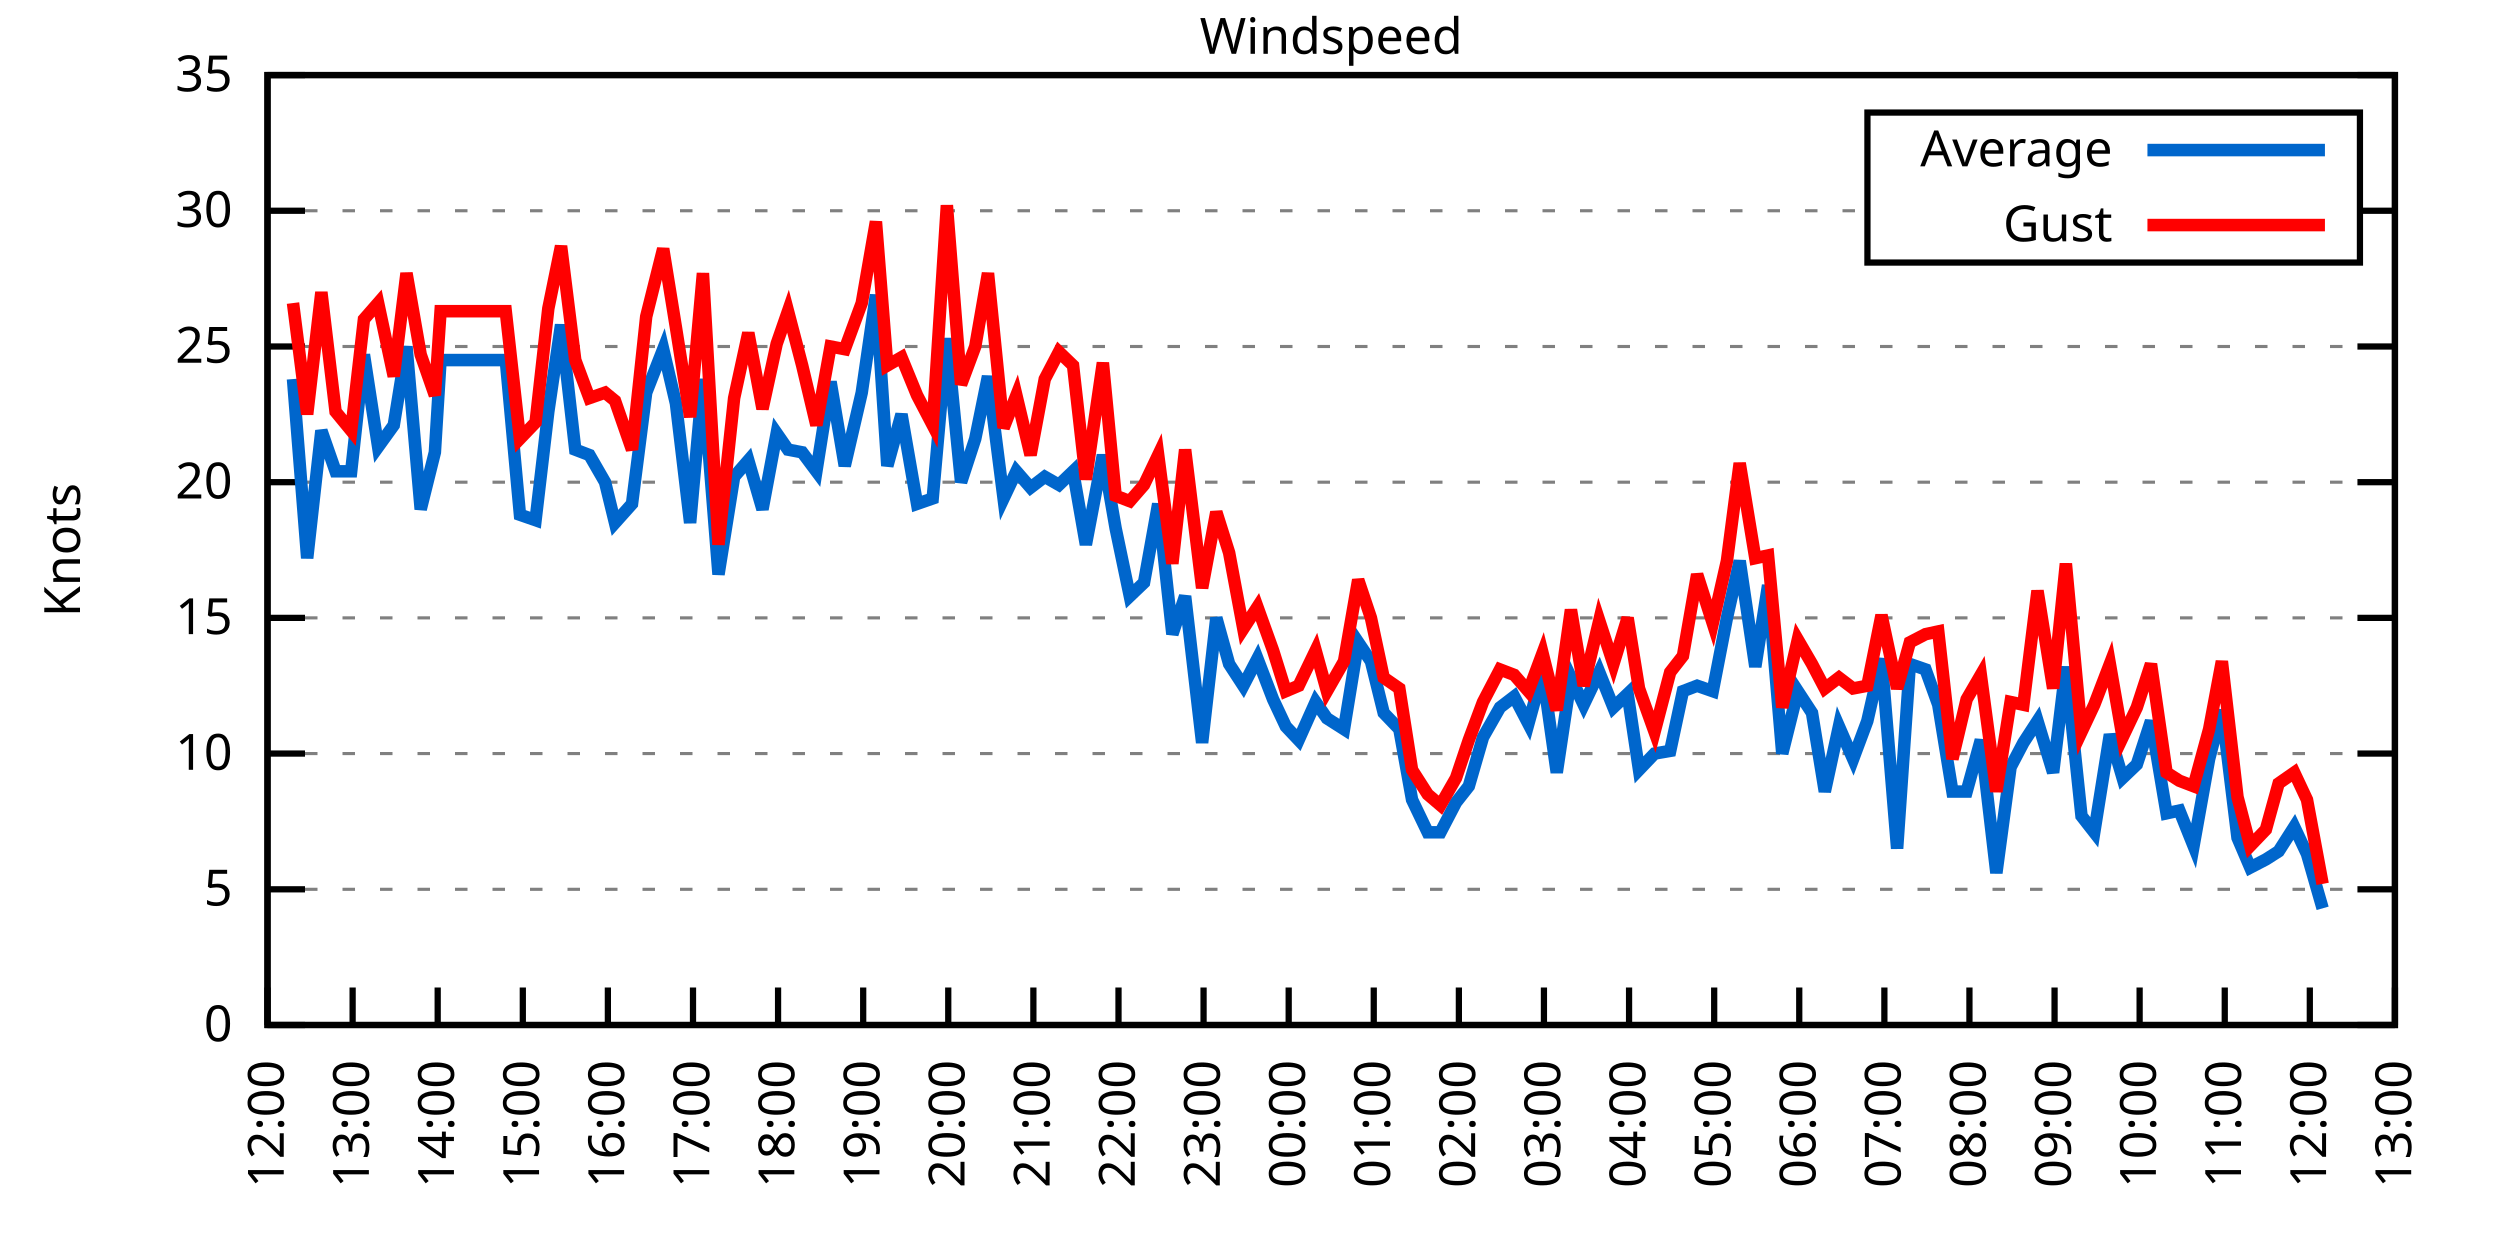
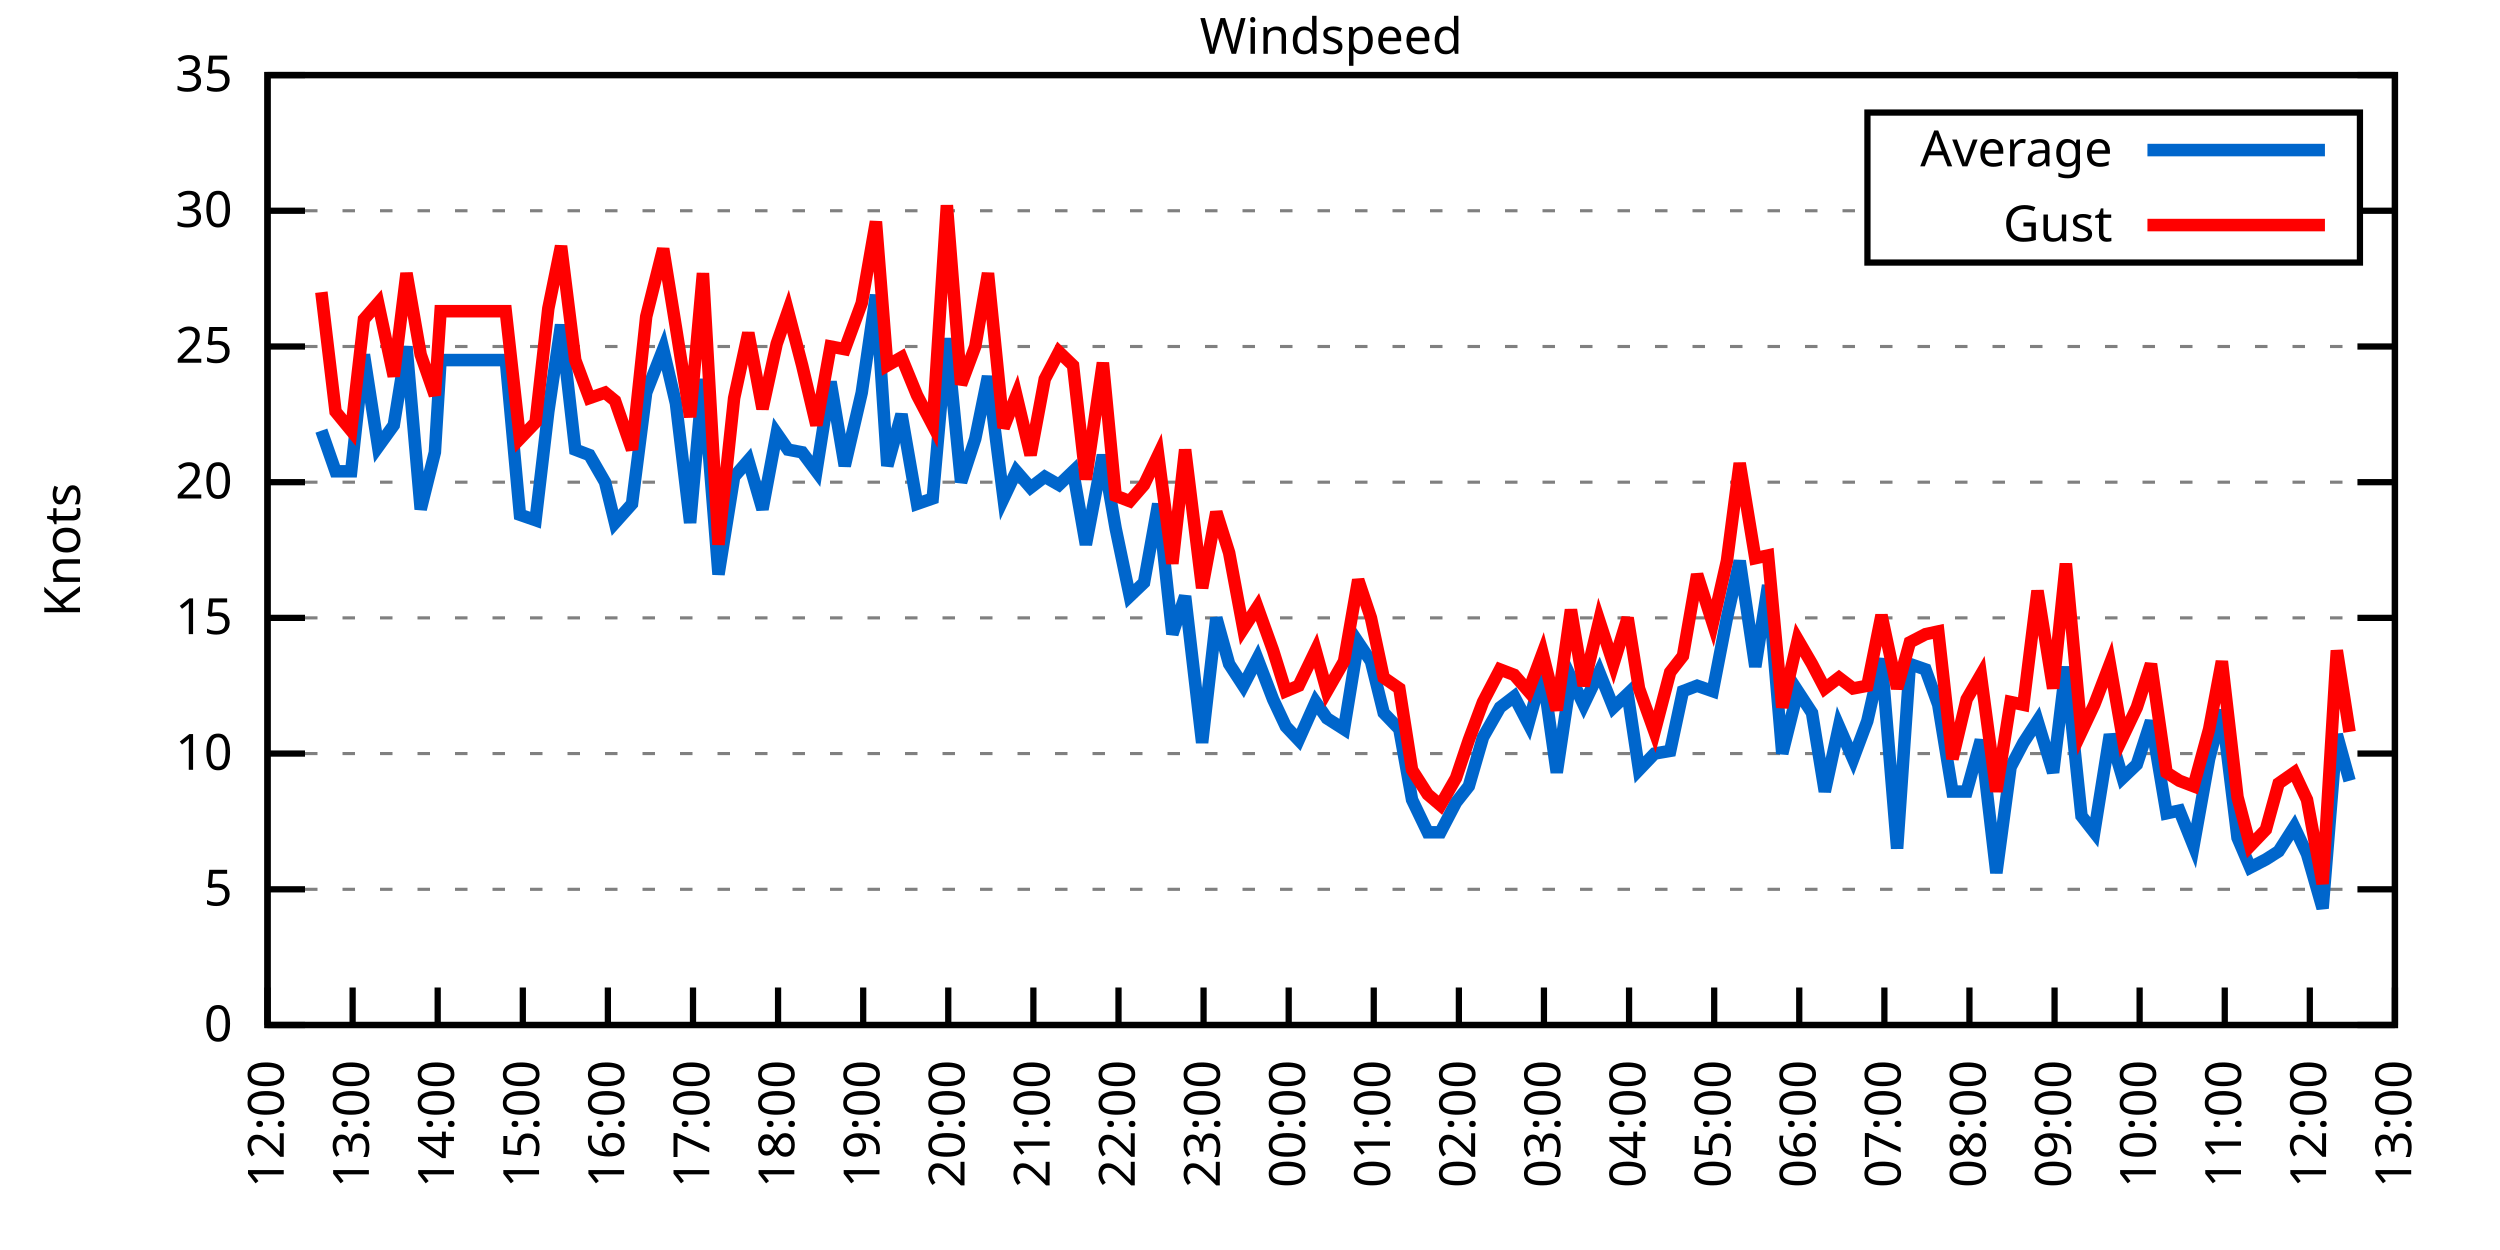
<svg xmlns="http://www.w3.org/2000/svg" xmlns:xlink="http://www.w3.org/1999/xlink" width="400" height="200" viewBox="0 0 400 200">
  <g id="gnuplot_canvas">
    <rect x="0" y="0" width="400" height="200" fill="none" />
    <defs>
      <circle id="gpDot" r="0.5" stroke-width="0.5" stroke="currentColor" />
      <path id="gpPt0" stroke-width="0.333" stroke="currentColor" d="M-1,0 h2 M0,-1 v2" />
      <path id="gpPt1" stroke-width="0.333" stroke="currentColor" d="M-1,-1 L1,1 M1,-1 L-1,1" />
      <path id="gpPt2" stroke-width="0.333" stroke="currentColor" d="M-1,0 L1,0 M0,-1 L0,1 M-1,-1 L1,1 M-1,1 L1,-1" />
      <rect id="gpPt3" stroke-width="0.333" stroke="currentColor" x="-1" y="-1" width="2" height="2" />
      <rect id="gpPt4" stroke-width="0.333" stroke="currentColor" fill="currentColor" x="-1" y="-1" width="2" height="2" />
      <circle id="gpPt5" stroke-width="0.333" stroke="currentColor" cx="0" cy="0" r="1" />
      <use xlink:href="#gpPt5" id="gpPt6" fill="currentColor" stroke="none" />
      <path id="gpPt7" stroke-width="0.333" stroke="currentColor" d="M0,-1.33 L-1.33,0.67 L1.33,0.67 z" />
      <use xlink:href="#gpPt7" id="gpPt8" fill="currentColor" stroke="none" />
      <use xlink:href="#gpPt7" id="gpPt9" stroke="currentColor" transform="rotate(180)" />
      <use xlink:href="#gpPt9" id="gpPt10" fill="currentColor" stroke="none" />
      <use xlink:href="#gpPt3" id="gpPt11" stroke="currentColor" transform="rotate(45)" />
      <use xlink:href="#gpPt11" id="gpPt12" fill="currentColor" stroke="none" />
      <path id="gpPt13" stroke-width="0.333" stroke="currentColor" d="M0,1.330 L1.265,0.411 L0.782,-1.067 L-0.782,-1.076 L-1.265,0.411 z" />
      <use xlink:href="#gpPt13" id="gpPt14" fill="currentColor" stroke="none" />
      <filter id="textbox" filterUnits="objectBoundingBox" x="0" y="0" height="1" width="1">
        <feFlood flood-color="white" flood-opacity="1" result="bgnd" />
        <feComposite in="SourceGraphic" in2="bgnd" operator="atop" />
      </filter>
      <filter id="greybox" filterUnits="objectBoundingBox" x="0" y="0" height="1" width="1">
        <feFlood flood-color="lightgrey" flood-opacity="1" result="grey" />
        <feComposite in="SourceGraphic" in2="grey" operator="atop" />
      </filter>
    </defs>
    <g fill="none" color="white" stroke="currentColor" stroke-width="1.00" stroke-linecap="butt" stroke-linejoin="miter">
</g>
    <g fill="none" color="black" stroke="currentColor" stroke-width="1.00" stroke-linecap="butt" stroke-linejoin="miter">
      <g stroke="none" shape-rendering="crispEdges">
        <polygon fill="rgb(255, 255, 255)" points="42.80,164.00 383.18,164.00 383.18,12.02 42.80,12.02 " />
      </g>
    </g>
    <g fill="none" color="black" stroke="currentColor" stroke-width="1.00" stroke-linecap="butt" stroke-linejoin="miter">
</g>
    <g fill="none" color="black" stroke="black" stroke-width="0.50" stroke-linecap="butt" stroke-linejoin="miter">
</g>
    <g fill="none" color="gray" stroke="currentColor" stroke-width="0.50" stroke-linecap="butt" stroke-linejoin="miter">
      <path stroke="gray" stroke-dasharray="2,4" class="gridline" d="M42.80,164.00 L383.19,164.00  " />
    </g>
    <g fill="none" color="gray" stroke="gray" stroke-width="1.00" stroke-linecap="butt" stroke-linejoin="miter">
</g>
    <g fill="none" color="black" stroke="currentColor" stroke-width="1.00" stroke-linecap="butt" stroke-linejoin="miter">
      <path stroke="black" d="M42.80,164.00 L48.80,164.00 M383.19,164.00 L377.19,164.00  " />
      <g transform="translate(37.20,166.60)" stroke="none" fill="black" font-family="Sans" font-size="8.00" text-anchor="end">
        <text>
          <tspan font-family="Sans"> 0</tspan>
        </text>
      </g>
    </g>
    <g fill="none" color="black" stroke="currentColor" stroke-width="1.00" stroke-linecap="butt" stroke-linejoin="miter">
</g>
    <g fill="none" color="black" stroke="black" stroke-width="0.50" stroke-linecap="butt" stroke-linejoin="miter">
</g>
    <g fill="none" color="gray" stroke="currentColor" stroke-width="0.50" stroke-linecap="butt" stroke-linejoin="miter">
      <path stroke="gray" stroke-dasharray="2,4" class="gridline" d="M42.80,142.29 L383.19,142.29  " />
    </g>
    <g fill="none" color="gray" stroke="gray" stroke-width="1.00" stroke-linecap="butt" stroke-linejoin="miter">
</g>
    <g fill="none" color="black" stroke="currentColor" stroke-width="1.00" stroke-linecap="butt" stroke-linejoin="miter">
      <path stroke="black" d="M42.80,142.29 L48.80,142.29 M383.19,142.29 L377.19,142.29  " />
      <g transform="translate(37.20,144.89)" stroke="none" fill="black" font-family="Sans" font-size="8.00" text-anchor="end">
        <text>
          <tspan font-family="Sans"> 5</tspan>
        </text>
      </g>
    </g>
    <g fill="none" color="black" stroke="currentColor" stroke-width="1.00" stroke-linecap="butt" stroke-linejoin="miter">
</g>
    <g fill="none" color="black" stroke="black" stroke-width="0.50" stroke-linecap="butt" stroke-linejoin="miter">
</g>
    <g fill="none" color="gray" stroke="currentColor" stroke-width="0.50" stroke-linecap="butt" stroke-linejoin="miter">
      <path stroke="gray" stroke-dasharray="2,4" class="gridline" d="M42.80,120.57 L383.19,120.57  " />
    </g>
    <g fill="none" color="gray" stroke="gray" stroke-width="1.00" stroke-linecap="butt" stroke-linejoin="miter">
</g>
    <g fill="none" color="black" stroke="currentColor" stroke-width="1.00" stroke-linecap="butt" stroke-linejoin="miter">
      <path stroke="black" d="M42.80,120.57 L48.80,120.57 M383.19,120.57 L377.19,120.57  " />
      <g transform="translate(37.20,123.17)" stroke="none" fill="black" font-family="Sans" font-size="8.00" text-anchor="end">
        <text>
          <tspan font-family="Sans"> 10</tspan>
        </text>
      </g>
    </g>
    <g fill="none" color="black" stroke="currentColor" stroke-width="1.00" stroke-linecap="butt" stroke-linejoin="miter">
</g>
    <g fill="none" color="black" stroke="black" stroke-width="0.50" stroke-linecap="butt" stroke-linejoin="miter">
</g>
    <g fill="none" color="gray" stroke="currentColor" stroke-width="0.50" stroke-linecap="butt" stroke-linejoin="miter">
      <path stroke="gray" stroke-dasharray="2,4" class="gridline" d="M42.80,98.86 L383.19,98.86  " />
    </g>
    <g fill="none" color="gray" stroke="gray" stroke-width="1.00" stroke-linecap="butt" stroke-linejoin="miter">
</g>
    <g fill="none" color="black" stroke="currentColor" stroke-width="1.00" stroke-linecap="butt" stroke-linejoin="miter">
      <path stroke="black" d="M42.80,98.86 L48.80,98.86 M383.19,98.86 L377.19,98.86  " />
      <g transform="translate(37.20,101.46)" stroke="none" fill="black" font-family="Sans" font-size="8.00" text-anchor="end">
        <text>
          <tspan font-family="Sans"> 15</tspan>
        </text>
      </g>
    </g>
    <g fill="none" color="black" stroke="currentColor" stroke-width="1.00" stroke-linecap="butt" stroke-linejoin="miter">
</g>
    <g fill="none" color="black" stroke="black" stroke-width="0.50" stroke-linecap="butt" stroke-linejoin="miter">
</g>
    <g fill="none" color="gray" stroke="currentColor" stroke-width="0.50" stroke-linecap="butt" stroke-linejoin="miter">
      <path stroke="gray" stroke-dasharray="2,4" class="gridline" d="M42.80,77.15 L383.19,77.15  " />
    </g>
    <g fill="none" color="gray" stroke="gray" stroke-width="1.00" stroke-linecap="butt" stroke-linejoin="miter">
</g>
    <g fill="none" color="black" stroke="currentColor" stroke-width="1.00" stroke-linecap="butt" stroke-linejoin="miter">
      <path stroke="black" d="M42.80,77.15 L48.80,77.15 M383.19,77.15 L377.19,77.15  " />
      <g transform="translate(37.20,79.75)" stroke="none" fill="black" font-family="Sans" font-size="8.00" text-anchor="end">
        <text>
          <tspan font-family="Sans"> 20</tspan>
        </text>
      </g>
    </g>
    <g fill="none" color="black" stroke="currentColor" stroke-width="1.00" stroke-linecap="butt" stroke-linejoin="miter">
</g>
    <g fill="none" color="black" stroke="black" stroke-width="0.50" stroke-linecap="butt" stroke-linejoin="miter">
</g>
    <g fill="none" color="gray" stroke="currentColor" stroke-width="0.50" stroke-linecap="butt" stroke-linejoin="miter">
      <path stroke="gray" stroke-dasharray="2,4" class="gridline" d="M42.80,55.44 L383.19,55.44  " />
    </g>
    <g fill="none" color="gray" stroke="gray" stroke-width="1.00" stroke-linecap="butt" stroke-linejoin="miter">
</g>
    <g fill="none" color="black" stroke="currentColor" stroke-width="1.00" stroke-linecap="butt" stroke-linejoin="miter">
      <path stroke="black" d="M42.80,55.44 L48.80,55.44 M383.19,55.44 L377.19,55.44  " />
      <g transform="translate(37.20,58.04)" stroke="none" fill="black" font-family="Sans" font-size="8.00" text-anchor="end">
        <text>
          <tspan font-family="Sans"> 25</tspan>
        </text>
      </g>
    </g>
    <g fill="none" color="black" stroke="currentColor" stroke-width="1.00" stroke-linecap="butt" stroke-linejoin="miter">
</g>
    <g fill="none" color="black" stroke="black" stroke-width="0.50" stroke-linecap="butt" stroke-linejoin="miter">
</g>
    <g fill="none" color="gray" stroke="currentColor" stroke-width="0.50" stroke-linecap="butt" stroke-linejoin="miter">
      <path stroke="gray" stroke-dasharray="2,4" class="gridline" d="M42.80,33.72 L298.79,33.72 M377.59,33.72 L383.19,33.72  " />
    </g>
    <g fill="none" color="gray" stroke="gray" stroke-width="1.00" stroke-linecap="butt" stroke-linejoin="miter">
</g>
    <g fill="none" color="black" stroke="currentColor" stroke-width="1.00" stroke-linecap="butt" stroke-linejoin="miter">
      <path stroke="black" d="M42.80,33.72 L48.80,33.72 M383.19,33.72 L377.19,33.72  " />
      <g transform="translate(37.20,36.32)" stroke="none" fill="black" font-family="Sans" font-size="8.00" text-anchor="end">
        <text>
          <tspan font-family="Sans"> 30</tspan>
        </text>
      </g>
    </g>
    <g fill="none" color="black" stroke="currentColor" stroke-width="1.00" stroke-linecap="butt" stroke-linejoin="miter">
</g>
    <g fill="none" color="black" stroke="black" stroke-width="0.50" stroke-linecap="butt" stroke-linejoin="miter">
</g>
    <g fill="none" color="gray" stroke="currentColor" stroke-width="0.50" stroke-linecap="butt" stroke-linejoin="miter">
      <path stroke="gray" stroke-dasharray="2,4" class="gridline" d="M42.80,12.01 L383.19,12.01  " />
    </g>
    <g fill="none" color="gray" stroke="gray" stroke-width="1.00" stroke-linecap="butt" stroke-linejoin="miter">
</g>
    <g fill="none" color="black" stroke="currentColor" stroke-width="1.00" stroke-linecap="butt" stroke-linejoin="miter">
      <path stroke="black" d="M42.80,12.01 L48.80,12.01 M383.19,12.01 L377.19,12.01  " />
      <g transform="translate(37.20,14.61)" stroke="none" fill="black" font-family="Sans" font-size="8.00" text-anchor="end">
        <text>
          <tspan font-family="Sans"> 35</tspan>
        </text>
      </g>
    </g>
    <g fill="none" color="black" stroke="currentColor" stroke-width="1.00" stroke-linecap="butt" stroke-linejoin="miter">
      <path stroke="black" d="M42.80,164.00 L42.80,158.00  " />
      <g transform="translate(45.40,169.60) rotate(270.00)" stroke="none" fill="black" font-family="Sans" font-size="8.00" text-anchor="end">
        <text>
          <tspan font-family="Sans">12:00</tspan>
        </text>
      </g>
    </g>
    <g fill="none" color="black" stroke="currentColor" stroke-width="1.00" stroke-linecap="butt" stroke-linejoin="miter">
      <path stroke="black" d="M56.42,164.00 L56.42,158.00  " />
      <g transform="translate(59.02,169.60) rotate(270.00)" stroke="none" fill="black" font-family="Sans" font-size="8.00" text-anchor="end">
        <text>
          <tspan font-family="Sans">13:00</tspan>
        </text>
      </g>
    </g>
    <g fill="none" color="black" stroke="currentColor" stroke-width="1.00" stroke-linecap="butt" stroke-linejoin="miter">
      <path stroke="black" d="M70.03,164.00 L70.03,158.00  " />
      <g transform="translate(72.63,169.60) rotate(270.00)" stroke="none" fill="black" font-family="Sans" font-size="8.00" text-anchor="end">
        <text>
          <tspan font-family="Sans">14:00</tspan>
        </text>
      </g>
    </g>
    <g fill="none" color="black" stroke="currentColor" stroke-width="1.00" stroke-linecap="butt" stroke-linejoin="miter">
      <path stroke="black" d="M83.65,164.00 L83.65,158.00  " />
      <g transform="translate(86.25,169.60) rotate(270.00)" stroke="none" fill="black" font-family="Sans" font-size="8.00" text-anchor="end">
        <text>
          <tspan font-family="Sans">15:00</tspan>
        </text>
      </g>
    </g>
    <g fill="none" color="black" stroke="currentColor" stroke-width="1.00" stroke-linecap="butt" stroke-linejoin="miter">
      <path stroke="black" d="M97.26,164.00 L97.26,158.00  " />
      <g transform="translate(99.86,169.60) rotate(270.00)" stroke="none" fill="black" font-family="Sans" font-size="8.00" text-anchor="end">
        <text>
          <tspan font-family="Sans">16:00</tspan>
        </text>
      </g>
    </g>
    <g fill="none" color="black" stroke="currentColor" stroke-width="1.00" stroke-linecap="butt" stroke-linejoin="miter">
      <path stroke="black" d="M110.88,164.00 L110.88,158.00  " />
      <g transform="translate(113.48,169.60) rotate(270.00)" stroke="none" fill="black" font-family="Sans" font-size="8.00" text-anchor="end">
        <text>
          <tspan font-family="Sans">17:00</tspan>
        </text>
      </g>
    </g>
    <g fill="none" color="black" stroke="currentColor" stroke-width="1.00" stroke-linecap="butt" stroke-linejoin="miter">
      <path stroke="black" d="M124.49,164.00 L124.49,158.00  " />
      <g transform="translate(127.09,169.60) rotate(270.00)" stroke="none" fill="black" font-family="Sans" font-size="8.00" text-anchor="end">
        <text>
          <tspan font-family="Sans">18:00</tspan>
        </text>
      </g>
    </g>
    <g fill="none" color="black" stroke="currentColor" stroke-width="1.00" stroke-linecap="butt" stroke-linejoin="miter">
      <path stroke="black" d="M138.11,164.00 L138.11,158.00  " />
      <g transform="translate(140.71,169.60) rotate(270.00)" stroke="none" fill="black" font-family="Sans" font-size="8.00" text-anchor="end">
        <text>
          <tspan font-family="Sans">19:00</tspan>
        </text>
      </g>
    </g>
    <g fill="none" color="black" stroke="currentColor" stroke-width="1.00" stroke-linecap="butt" stroke-linejoin="miter">
      <path stroke="black" d="M151.72,164.00 L151.72,158.00  " />
      <g transform="translate(154.32,169.60) rotate(270.00)" stroke="none" fill="black" font-family="Sans" font-size="8.00" text-anchor="end">
        <text>
          <tspan font-family="Sans">20:00</tspan>
        </text>
      </g>
    </g>
    <g fill="none" color="black" stroke="currentColor" stroke-width="1.00" stroke-linecap="butt" stroke-linejoin="miter">
      <path stroke="black" d="M165.34,164.00 L165.34,158.00  " />
      <g transform="translate(167.94,169.60) rotate(270.00)" stroke="none" fill="black" font-family="Sans" font-size="8.00" text-anchor="end">
        <text>
          <tspan font-family="Sans">21:00</tspan>
        </text>
      </g>
    </g>
    <g fill="none" color="black" stroke="currentColor" stroke-width="1.00" stroke-linecap="butt" stroke-linejoin="miter">
      <path stroke="black" d="M178.96,164.00 L178.96,158.00  " />
      <g transform="translate(181.56,169.60) rotate(270.00)" stroke="none" fill="black" font-family="Sans" font-size="8.00" text-anchor="end">
        <text>
          <tspan font-family="Sans">22:00</tspan>
        </text>
      </g>
    </g>
    <g fill="none" color="black" stroke="currentColor" stroke-width="1.00" stroke-linecap="butt" stroke-linejoin="miter">
      <path stroke="black" d="M192.57,164.00 L192.57,158.00  " />
      <g transform="translate(195.17,169.60) rotate(270.00)" stroke="none" fill="black" font-family="Sans" font-size="8.00" text-anchor="end">
        <text>
          <tspan font-family="Sans">23:00</tspan>
        </text>
      </g>
    </g>
    <g fill="none" color="black" stroke="currentColor" stroke-width="1.00" stroke-linecap="butt" stroke-linejoin="miter">
      <path stroke="black" d="M206.19,164.00 L206.19,158.00  " />
      <g transform="translate(208.79,169.60) rotate(270.00)" stroke="none" fill="black" font-family="Sans" font-size="8.00" text-anchor="end">
        <text>
          <tspan font-family="Sans">00:00</tspan>
        </text>
      </g>
    </g>
    <g fill="none" color="black" stroke="currentColor" stroke-width="1.00" stroke-linecap="butt" stroke-linejoin="miter">
      <path stroke="black" d="M219.80,164.00 L219.80,158.00  " />
      <g transform="translate(222.40,169.60) rotate(270.00)" stroke="none" fill="black" font-family="Sans" font-size="8.00" text-anchor="end">
        <text>
          <tspan font-family="Sans">01:00</tspan>
        </text>
      </g>
    </g>
    <g fill="none" color="black" stroke="currentColor" stroke-width="1.00" stroke-linecap="butt" stroke-linejoin="miter">
      <path stroke="black" d="M233.42,164.00 L233.42,158.00  " />
      <g transform="translate(236.02,169.60) rotate(270.00)" stroke="none" fill="black" font-family="Sans" font-size="8.00" text-anchor="end">
        <text>
          <tspan font-family="Sans">02:00</tspan>
        </text>
      </g>
    </g>
    <g fill="none" color="black" stroke="currentColor" stroke-width="1.00" stroke-linecap="butt" stroke-linejoin="miter">
      <path stroke="black" d="M247.03,164.00 L247.03,158.00  " />
      <g transform="translate(249.63,169.60) rotate(270.00)" stroke="none" fill="black" font-family="Sans" font-size="8.00" text-anchor="end">
        <text>
          <tspan font-family="Sans">03:00</tspan>
        </text>
      </g>
    </g>
    <g fill="none" color="black" stroke="currentColor" stroke-width="1.00" stroke-linecap="butt" stroke-linejoin="miter">
      <path stroke="black" d="M260.65,164.00 L260.65,158.00  " />
      <g transform="translate(263.25,169.60) rotate(270.00)" stroke="none" fill="black" font-family="Sans" font-size="8.00" text-anchor="end">
        <text>
          <tspan font-family="Sans">04:00</tspan>
        </text>
      </g>
    </g>
    <g fill="none" color="black" stroke="currentColor" stroke-width="1.00" stroke-linecap="butt" stroke-linejoin="miter">
      <path stroke="black" d="M274.27,164.00 L274.27,158.00  " />
      <g transform="translate(276.87,169.60) rotate(270.00)" stroke="none" fill="black" font-family="Sans" font-size="8.00" text-anchor="end">
        <text>
          <tspan font-family="Sans">05:00</tspan>
        </text>
      </g>
    </g>
    <g fill="none" color="black" stroke="currentColor" stroke-width="1.00" stroke-linecap="butt" stroke-linejoin="miter">
      <path stroke="black" d="M287.88,164.00 L287.88,158.00  " />
      <g transform="translate(290.48,169.60) rotate(270.00)" stroke="none" fill="black" font-family="Sans" font-size="8.00" text-anchor="end">
        <text>
          <tspan font-family="Sans">06:00</tspan>
        </text>
      </g>
    </g>
    <g fill="none" color="black" stroke="currentColor" stroke-width="1.00" stroke-linecap="butt" stroke-linejoin="miter">
      <path stroke="black" d="M301.50,164.00 L301.50,158.00  " />
      <g transform="translate(304.10,169.60) rotate(270.00)" stroke="none" fill="black" font-family="Sans" font-size="8.00" text-anchor="end">
        <text>
          <tspan font-family="Sans">07:00</tspan>
        </text>
      </g>
    </g>
    <g fill="none" color="black" stroke="currentColor" stroke-width="1.00" stroke-linecap="butt" stroke-linejoin="miter">
      <path stroke="black" d="M315.11,164.00 L315.11,158.00  " />
      <g transform="translate(317.71,169.60) rotate(270.00)" stroke="none" fill="black" font-family="Sans" font-size="8.00" text-anchor="end">
        <text>
          <tspan font-family="Sans">08:00</tspan>
        </text>
      </g>
    </g>
    <g fill="none" color="black" stroke="currentColor" stroke-width="1.00" stroke-linecap="butt" stroke-linejoin="miter">
      <path stroke="black" d="M328.73,164.00 L328.73,158.00  " />
      <g transform="translate(331.33,169.60) rotate(270.00)" stroke="none" fill="black" font-family="Sans" font-size="8.00" text-anchor="end">
        <text>
          <tspan font-family="Sans">09:00</tspan>
        </text>
      </g>
    </g>
    <g fill="none" color="black" stroke="currentColor" stroke-width="1.00" stroke-linecap="butt" stroke-linejoin="miter">
      <path stroke="black" d="M342.34,164.00 L342.34,158.00  " />
      <g transform="translate(344.94,169.60) rotate(270.00)" stroke="none" fill="black" font-family="Sans" font-size="8.00" text-anchor="end">
        <text>
          <tspan font-family="Sans">10:00</tspan>
        </text>
      </g>
    </g>
    <g fill="none" color="black" stroke="currentColor" stroke-width="1.00" stroke-linecap="butt" stroke-linejoin="miter">
      <path stroke="black" d="M355.96,164.00 L355.96,158.00  " />
      <g transform="translate(358.56,169.60) rotate(270.00)" stroke="none" fill="black" font-family="Sans" font-size="8.00" text-anchor="end">
        <text>
          <tspan font-family="Sans">11:00</tspan>
        </text>
      </g>
    </g>
    <g fill="none" color="black" stroke="currentColor" stroke-width="1.00" stroke-linecap="butt" stroke-linejoin="miter">
      <path stroke="black" d="M369.57,164.00 L369.57,158.00  " />
      <g transform="translate(372.17,169.60) rotate(270.00)" stroke="none" fill="black" font-family="Sans" font-size="8.00" text-anchor="end">
        <text>
          <tspan font-family="Sans">12:00</tspan>
        </text>
      </g>
    </g>
    <g fill="none" color="black" stroke="currentColor" stroke-width="1.00" stroke-linecap="butt" stroke-linejoin="miter">
      <path stroke="black" d="M383.19,164.00 L383.19,158.00  " />
      <g transform="translate(385.79,169.60) rotate(270.00)" stroke="none" fill="black" font-family="Sans" font-size="8.00" text-anchor="end">
        <text>
          <tspan font-family="Sans">13:00</tspan>
        </text>
      </g>
    </g>
    <g fill="none" color="black" stroke="currentColor" stroke-width="1.00" stroke-linecap="butt" stroke-linejoin="miter">
</g>
    <g fill="none" color="black" stroke="currentColor" stroke-width="1.00" stroke-linecap="butt" stroke-linejoin="miter">
      <path stroke="black" d="M42.80,12.01 L42.80,164.00 L383.19,164.00 L383.19,12.01 L42.80,12.01 Z  " />
    </g>
    <g fill="none" color="black" stroke="currentColor" stroke-width="1.00" stroke-linecap="butt" stroke-linejoin="miter">
</g>
    <g fill="none" color="black" stroke="currentColor" stroke-width="1.00" stroke-linecap="butt" stroke-linejoin="miter">
      <path stroke="black" d="M298.79,42.01 L298.79,18.01 L377.59,18.01 L377.59,42.01 L298.79,42.01 Z  " />
    </g>
    <g id="Windspeed_plot_1">
      <g fill="none" color="white" stroke="black" stroke-width="2.00" stroke-linecap="butt" stroke-linejoin="miter">
</g>
      <g fill="none" color="black" stroke="currentColor" stroke-width="2.00" stroke-linecap="butt" stroke-linejoin="miter">
        <g transform="translate(337.99,26.61)" stroke="none" fill="black" font-family="Sans" font-size="8.00" text-anchor="end">
          <text>
            <tspan font-family="Sans">Average</tspan>
          </text>
        </g>
      </g>
      <g fill="none" color="black" stroke="currentColor" stroke-width="2.00" stroke-linecap="butt" stroke-linejoin="miter">
-         <path stroke="rgb(  0, 102, 204)" d="M343.59,24.01 L371.99,24.01 M46.88,60.65 L49.15,89.31 L51.42,68.90 L53.69,75.41 L56.19,75.41 L58.23,56.74   L60.50,71.50 L63.00,68.03 L65.04,55.44 L67.31,81.49 L69.58,72.37 L70.49,57.61 L80.92,57.61 L83.19,82.36   L85.69,83.23 L87.73,65.86 L89.77,51.96 L92.04,71.94 L94.31,72.81 L96.81,77.15 L98.40,83.66 L101.12,80.62   L103.39,62.82 L106.11,55.87 L108.15,64.56 L110.42,83.66 L112.47,60.65 L114.96,91.91 L117.46,76.28 L119.73,73.67   L122.00,81.49 L124.27,69.33 L126.08,71.94 L128.35,72.37 L130.62,75.41 L132.89,61.08 L135.16,74.54 L137.88,62.82   L140.15,47.18 L141.97,74.54 L144.24,66.29 L146.73,80.62 L149.23,79.75 L151.50,54.13 L153.77,77.15 L156.04,70.20   L158.08,60.21 L160.57,79.75 L162.62,75.41 L164.89,78.02 L167.16,76.28 L169.43,77.58 L171.69,75.41 L173.74,87.14   L176.46,72.81 L178.50,84.53 L180.77,95.39 L183.04,93.22 L185.31,80.62 L187.58,101.47 L189.62,95.39 L192.34,118.84   L194.61,98.86 L196.66,106.24 L198.93,109.72 L201.19,105.38 L203.69,111.89 L205.73,116.23 L207.78,118.40 L210.50,112.32   L212.31,114.93 L215.04,116.67 L217.31,102.77 L219.35,105.81 L221.39,114.06 L223.89,116.67 L225.93,127.96 L228.43,133.17   L230.47,133.17 L232.96,128.39 L235.01,125.79 L237.28,117.97 L240.00,113.19 L242.27,111.45 L244.54,115.80 L246.81,107.55   L249.08,123.61 L251.35,108.42 L253.39,112.76 L255.88,107.55 L258.15,113.19 L260.42,111.02 L262.24,123.18 L264.73,120.57   L267.23,120.14 L269.27,110.59 L271.54,109.72 L274.04,110.59 L276.31,98.86 L278.35,89.74 L280.85,106.68 L282.89,93.65   L285.16,120.57 L287.65,110.59 L289.92,114.06 L291.97,126.65 L294.23,116.23 L296.50,121.44 L298.77,115.36 L301.04,105.38   L303.54,135.77 L305.58,106.24 L308.08,107.11 L310.12,112.76 L312.39,126.65 L314.66,126.65 L316.93,118.40 L319.42,139.68   L321.69,122.75 L323.74,118.84 L326.00,115.36 L328.50,123.61 L330.54,106.68 L333.04,130.56 L335.08,133.17 L337.58,117.53   L339.62,124.48 L341.89,122.31 L344.16,115.36 L346.65,130.13 L348.70,129.69 L350.97,135.34 L353.46,121.44 L355.50,113.63   L358.00,134.04 L360.04,138.81 L362.54,137.51 L364.58,136.21 L367.08,132.30 L369.12,136.64 L371.62,145.33  " />
+         <path stroke="rgb(  0, 102, 204)" d="M343.59,24.01 L371.99,24.01 M51.42,68.90 L53.69,75.41 L56.19,75.41 L58.23,56.74 L60.50,71.50 L63.00,68.03   L65.04,55.44 L67.31,81.49 L69.58,72.37 L70.49,57.61 L80.92,57.61 L83.19,82.36 L85.69,83.23 L87.73,65.86   L89.77,51.96 L92.04,71.94 L94.31,72.81 L96.81,77.15 L98.40,83.66 L101.12,80.62 L103.39,62.82 L106.11,55.87   L108.15,64.56 L110.42,83.66 L112.47,60.65 L114.96,91.91 L117.46,76.28 L119.73,73.67 L122.00,81.49 L124.27,69.33   L126.08,71.94 L128.35,72.37 L130.62,75.41 L132.89,61.08 L135.16,74.54 L137.88,62.82 L140.15,47.18 L141.97,74.54   L144.24,66.29 L146.73,80.62 L149.23,79.75 L151.50,54.13 L153.77,77.15 L156.04,70.20 L158.08,60.21 L160.57,79.75   L162.62,75.41 L164.89,78.02 L167.16,76.28 L169.43,77.58 L171.69,75.41 L173.74,87.14 L176.46,72.81 L178.50,84.53   L180.77,95.39 L183.04,93.22 L185.31,80.62 L187.58,101.47 L189.62,95.39 L192.34,118.84 L194.61,98.86 L196.66,106.24   L198.93,109.72 L201.19,105.38 L203.69,111.89 L205.73,116.23 L207.78,118.40 L210.50,112.32 L212.31,114.93 L215.04,116.67   L217.31,102.77 L219.35,105.81 L221.39,114.06 L223.89,116.67 L225.93,127.96 L228.43,133.17 L230.47,133.17 L232.96,128.39   L235.01,125.79 L237.28,117.97 L240.00,113.19 L242.27,111.45 L244.54,115.80 L246.81,107.55 L249.08,123.61 L251.35,108.42   L253.39,112.76 L255.88,107.55 L258.15,113.19 L260.42,111.02 L262.24,123.18 L264.73,120.57 L267.23,120.14 L269.27,110.59   L271.54,109.72 L274.04,110.59 L276.31,98.86 L278.35,89.74 L280.85,106.68 L282.89,93.65 L285.16,120.57 L287.65,110.59   L289.92,114.06 L291.97,126.65 L294.23,116.23 L296.50,121.44 L298.77,115.36 L301.04,105.38 L303.54,135.77 L305.58,106.24   L308.08,107.11 L310.12,112.76 L312.39,126.65 L314.66,126.65 L316.93,118.40 L319.42,139.68 L321.69,122.75 L323.74,118.84   L326.00,115.36 L328.50,123.61 L330.54,106.68 L333.04,130.56 L335.08,133.17 L337.58,117.53 L339.62,124.48 L341.89,122.31   L344.16,115.36 L346.65,130.13 L348.70,129.69 L350.97,135.34 L353.46,121.44 L355.50,113.63 L358.00,134.04 L360.04,138.81   L362.54,137.51 L364.58,136.21 L367.08,132.30 L369.12,136.64 L371.62,145.33 L373.89,117.53 L375.93,124.92  " />
      </g>
    </g>
    <g id="Windspeed_plot_2">
      <g fill="none" color="black" stroke="currentColor" stroke-width="2.00" stroke-linecap="butt" stroke-linejoin="miter">
        <g transform="translate(337.99,38.61)" stroke="none" fill="black" font-family="Sans" font-size="8.00" text-anchor="end">
          <text>
            <tspan font-family="Sans">Gust</tspan>
          </text>
        </g>
      </g>
      <g fill="none" color="black" stroke="currentColor" stroke-width="2.00" stroke-linecap="butt" stroke-linejoin="miter">
-         <path stroke="rgb(255,   0,   0)" d="M343.59,36.01 L371.99,36.01 M46.88,48.49 L49.15,66.29 L51.42,46.75 L53.69,65.86 L56.19,68.90 L58.23,51.09   L60.50,48.49 L63.00,60.21 L65.04,43.71 L67.31,56.74 L69.58,63.25 L70.49,49.79 L80.92,49.79 L83.19,70.20   L85.69,67.59 L87.73,49.36 L89.77,39.37 L92.04,57.61 L94.31,63.69 L96.81,62.82 L98.40,64.12 L101.12,71.94   L103.39,50.66 L106.11,39.80 L108.15,52.40 L110.42,66.73 L112.47,43.71 L114.96,87.14 L117.46,63.69 L119.73,53.26   L122.00,65.42 L124.27,55.00 L126.08,49.79 L128.35,58.48 L130.62,68.03 L132.89,55.44 L135.16,55.87 L137.88,48.49   L140.15,35.46 L141.97,58.48 L144.24,57.17 L146.73,63.25 L149.23,68.03 L151.50,32.85 L153.77,61.52 L156.04,55.44   L158.08,43.71 L160.57,68.46 L162.62,63.25 L164.89,72.81 L167.16,60.65 L169.43,56.30 L171.69,58.48 L173.74,76.71   L176.46,58.04 L178.50,79.32 L180.77,80.19 L183.04,77.58 L185.31,72.81 L187.58,90.18 L189.62,71.94 L192.34,94.08   L194.61,81.93 L196.66,88.44 L198.93,100.60 L201.19,97.12 L203.69,104.07 L205.73,110.59 L207.78,109.72 L210.50,104.07   L212.31,110.59 L215.04,105.81 L217.31,92.78 L219.35,98.86 L221.39,108.42 L223.89,110.15 L225.93,123.18 L228.43,127.09   L230.47,128.83 L232.96,124.48 L235.01,118.40 L237.28,112.32 L240.00,107.11 L242.27,107.98 L244.54,110.59 L246.81,104.51   L249.08,113.63 L251.35,97.56 L253.39,109.72 L255.88,99.30 L258.15,106.24 L260.42,98.86 L262.24,110.15 L264.73,117.10   L267.23,107.55 L269.27,104.94 L271.54,91.91 L274.04,99.73 L276.31,89.74 L278.35,74.11 L280.85,89.31 L282.89,88.87   L285.16,113.19 L287.65,102.34 L289.92,106.24 L291.97,110.15 L294.23,108.42 L296.50,110.15 L298.77,109.72 L301.04,98.43   L303.54,110.15 L305.58,102.77 L308.08,101.47 L310.12,101.03 L312.39,121.44 L314.66,111.89 L316.93,107.98 L319.42,126.65   L321.69,112.32 L323.74,112.76 L326.00,94.52 L328.50,110.15 L330.54,90.18 L333.04,117.10 L335.08,112.76 L337.58,106.24   L339.62,117.97 L341.89,113.19 L344.16,106.24 L346.65,123.61 L348.70,124.92 L350.97,125.79 L353.46,116.67 L355.50,105.81   L358.00,127.52 L360.04,135.34 L362.54,132.73 L364.58,125.35 L367.08,123.61 L369.12,127.96 L371.62,141.42  " />
+         <path stroke="rgb(255,   0,   0)" d="M343.59,36.01 L371.99,36.01 M51.42,46.75 L53.69,65.86 L56.19,68.90 L58.23,51.09 L60.50,48.49 L63.00,60.21   L65.04,43.71 L67.31,56.74 L69.58,63.25 L70.49,49.79 L80.92,49.79 L83.19,70.20 L85.69,67.59 L87.73,49.36   L89.77,39.37 L92.04,57.61 L94.31,63.69 L96.81,62.82 L98.40,64.12 L101.12,71.94 L103.39,50.66 L106.11,39.80   L108.15,52.40 L110.42,66.73 L112.47,43.71 L114.96,87.14 L117.46,63.69 L119.73,53.26 L122.00,65.42 L124.27,55.00   L126.08,49.79 L128.35,58.48 L130.62,68.03 L132.89,55.44 L135.16,55.87 L137.88,48.49 L140.15,35.46 L141.97,58.48   L144.24,57.17 L146.73,63.25 L149.23,68.03 L151.50,32.85 L153.77,61.52 L156.04,55.44 L158.08,43.71 L160.57,68.46   L162.62,63.25 L164.89,72.81 L167.16,60.65 L169.43,56.30 L171.69,58.48 L173.74,76.71 L176.46,58.04 L178.50,79.32   L180.77,80.19 L183.04,77.58 L185.31,72.81 L187.58,90.18 L189.62,71.94 L192.34,94.08 L194.61,81.93 L196.66,88.44   L198.93,100.60 L201.19,97.12 L203.69,104.07 L205.73,110.59 L207.78,109.72 L210.50,104.07 L212.31,110.59 L215.04,105.81   L217.31,92.78 L219.35,98.86 L221.39,108.42 L223.89,110.15 L225.93,123.18 L228.43,127.09 L230.47,128.83 L232.96,124.48   L235.01,118.40 L237.28,112.32 L240.00,107.11 L242.27,107.98 L244.54,110.59 L246.81,104.51 L249.08,113.63 L251.35,97.56   L253.39,109.72 L255.88,99.30 L258.15,106.24 L260.42,98.86 L262.24,110.15 L264.73,117.10 L267.23,107.55 L269.27,104.94   L271.54,91.91 L274.04,99.73 L276.31,89.74 L278.35,74.11 L280.85,89.31 L282.89,88.87 L285.16,113.19 L287.65,102.34   L289.92,106.24 L291.97,110.15 L294.23,108.42 L296.50,110.15 L298.77,109.72 L301.04,98.43 L303.54,110.15 L305.58,102.77   L308.08,101.47 L310.12,101.03 L312.39,121.44 L314.66,111.89 L316.93,107.98 L319.42,126.65 L321.69,112.32 L323.74,112.76   L326.00,94.52 L328.50,110.15 L330.54,90.18 L333.04,117.10 L335.08,112.76 L337.58,106.24 L339.62,117.97 L341.89,113.19   L344.16,106.24 L346.65,123.61 L348.70,124.92 L350.97,125.79 L353.46,116.67 L355.50,105.81 L358.00,127.52 L360.04,135.34   L362.54,132.73 L364.58,125.35 L367.08,123.61 L369.12,127.96 L371.62,141.42 L373.89,104.07 L375.93,117.10  " />
      </g>
    </g>
    <g fill="none" color="black" stroke="currentColor" stroke-width="2.00" stroke-linecap="butt" stroke-linejoin="miter">
</g>
    <g fill="none" color="black" stroke="black" stroke-width="1.00" stroke-linecap="butt" stroke-linejoin="miter">
</g>
    <g fill="none" color="black" stroke="currentColor" stroke-width="1.00" stroke-linecap="butt" stroke-linejoin="miter">
      <path stroke="black" d="M42.80,12.01 L42.80,164.00 L383.19,164.00 L383.19,12.01 L42.80,12.01 Z  " />
      <g transform="translate(12.80,88.01) rotate(270.00)" stroke="none" fill="black" font-family="Sans" font-size="8.00" text-anchor="middle">
        <text>
          <tspan font-family="Sans">Knots</tspan>
        </text>
      </g>
    </g>
    <g fill="none" color="black" stroke="currentColor" stroke-width="1.00" stroke-linecap="butt" stroke-linejoin="miter">
</g>
    <g fill="none" color="black" stroke="currentColor" stroke-width="1.00" stroke-linecap="butt" stroke-linejoin="miter">
      <g transform="translate(212.99,8.61)" stroke="none" fill="black" font-family="Sans" font-size="8.00" text-anchor="middle">
        <text>
          <tspan font-family="Sans">Windspeed</tspan>
        </text>
      </g>
    </g>
    <g fill="none" color="black" stroke="currentColor" stroke-width="1.00" stroke-linecap="butt" stroke-linejoin="miter">
</g>
  </g>
</svg>
